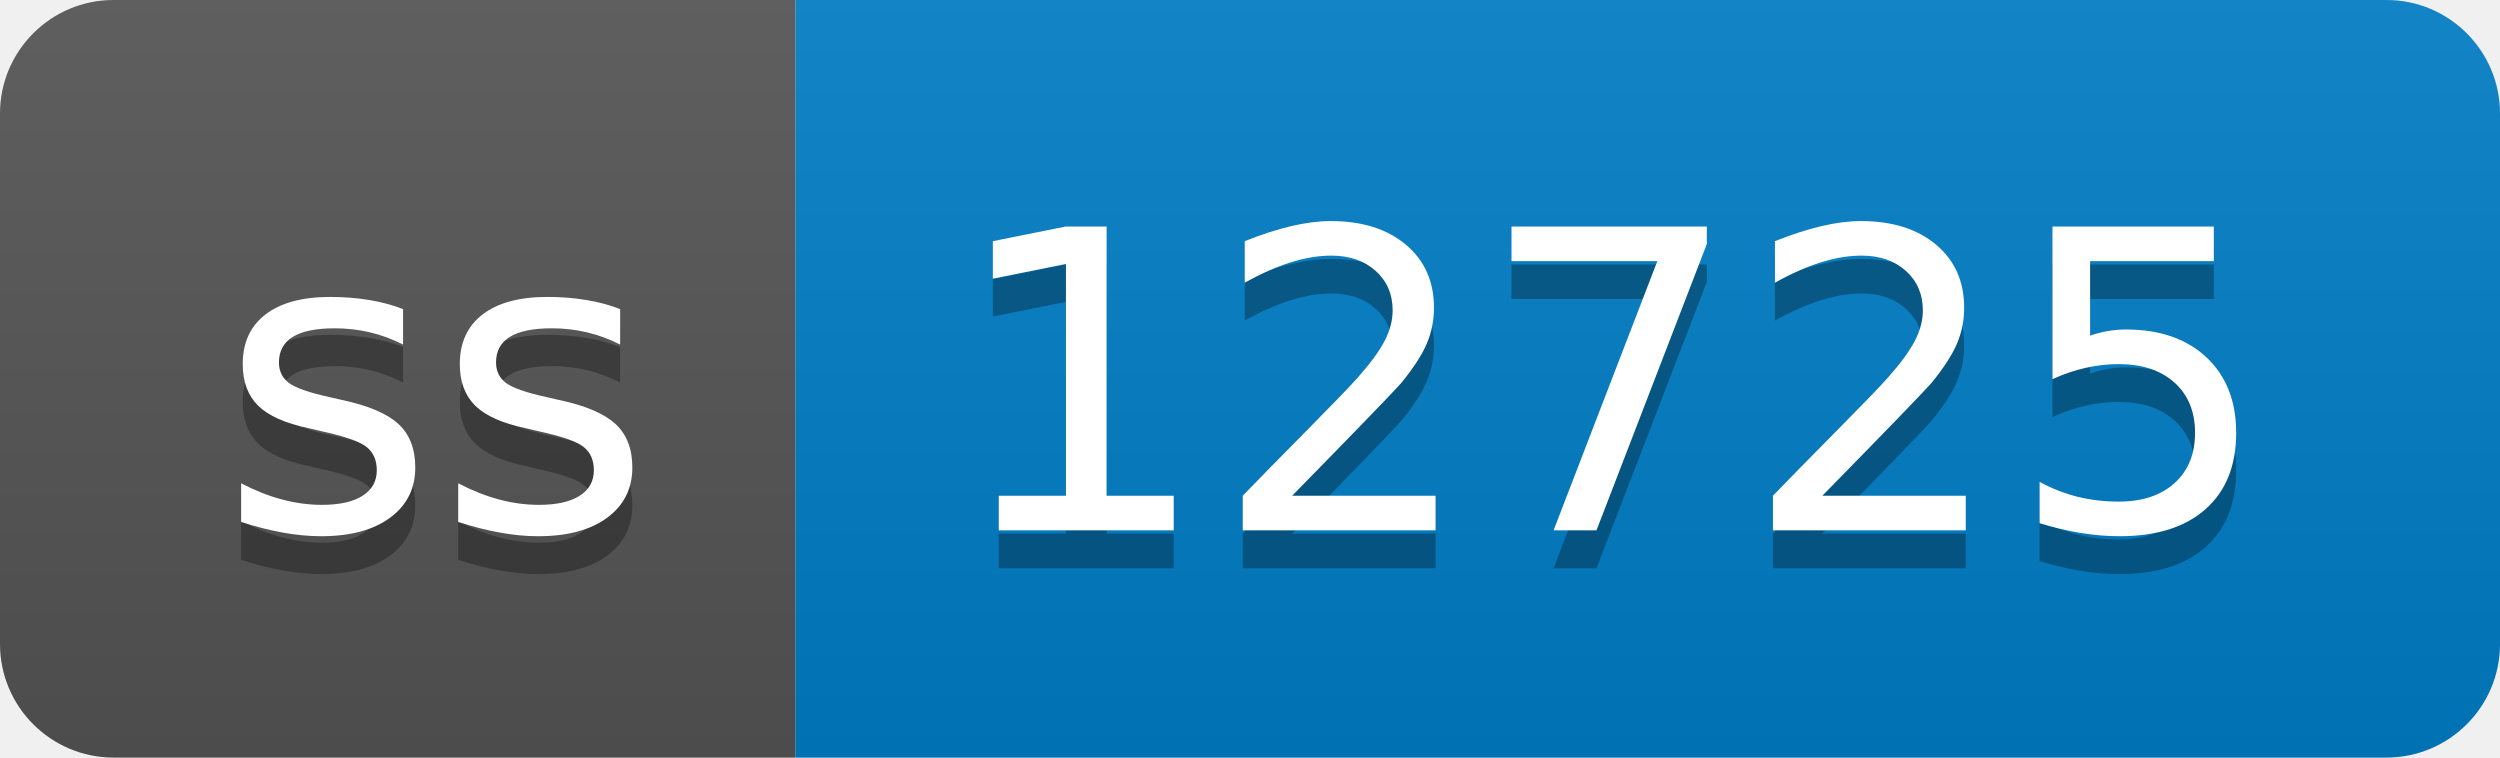
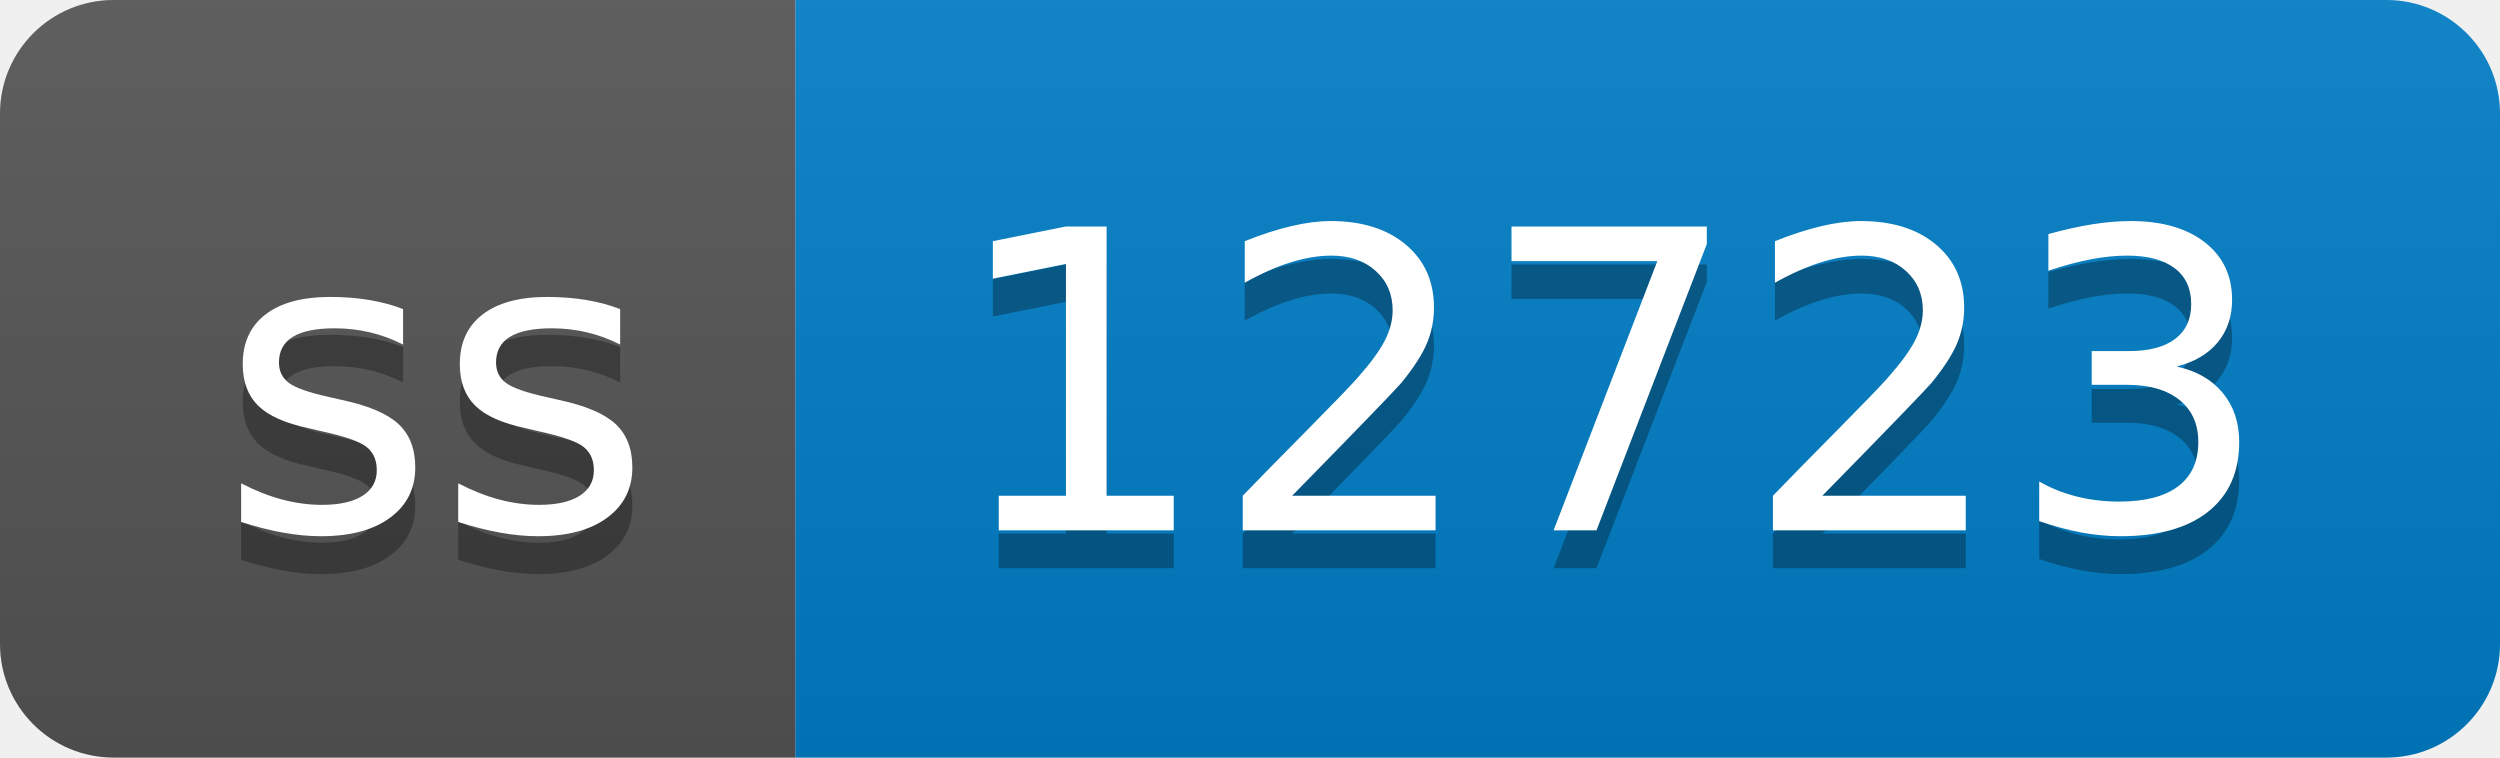
- <svg xmlns="http://www.w3.org/2000/svg" width="66" height="20" role="img" aria-label="ss: 12725">
+ <svg xmlns="http://www.w3.org/2000/svg" width="66" height="20" role="img" aria-label="ss: 12723">
  <linearGradient id="s" x2="0" y2="100%">
    <stop offset="0" stop-color="#bbb" stop-opacity=".1" />
    <stop offset="1" stop-opacity=".1" />
  </linearGradient>
  <clipPath id="r">
    <rect width="66" height="20" rx="3" fill="#fff" />
  </clipPath>
  <g clip-path="url(#r)">
    <rect width="21" height="20" fill="#555" />
    <rect x="21" width="45" height="20" fill="#007ec6" />
    <rect width="66" height="20" fill="url(#s)" />
  </g>
  <g fill="#fff" text-anchor="middle" font-family="Verdana,Geneva,DejaVu Sans,sans-serif" text-rendering="geometricPrecision" font-size="110">
    <text aria-hidden="true" x="115" y="150" fill="#010101" fill-opacity=".3" transform="scale(.1)" textLength="110">ss</text>
    <text x="115" y="140" transform="scale(.1)" fill="#fff" textLength="110">ss</text>
-     <text aria-hidden="true" x="425" y="150" fill="#010101" fill-opacity=".3" transform="scale(.1)" textLength="350">12725</text>
-     <text x="425" y="140" transform="scale(.1)" fill="#fff" textLength="350">12725</text>
+     <text aria-hidden="true" x="425" y="150" fill="#010101" fill-opacity=".3" transform="scale(.1)" textLength="350">12723</text>
+     <text x="425" y="140" transform="scale(.1)" fill="#fff" textLength="350">12723</text>
  </g>
</svg>
